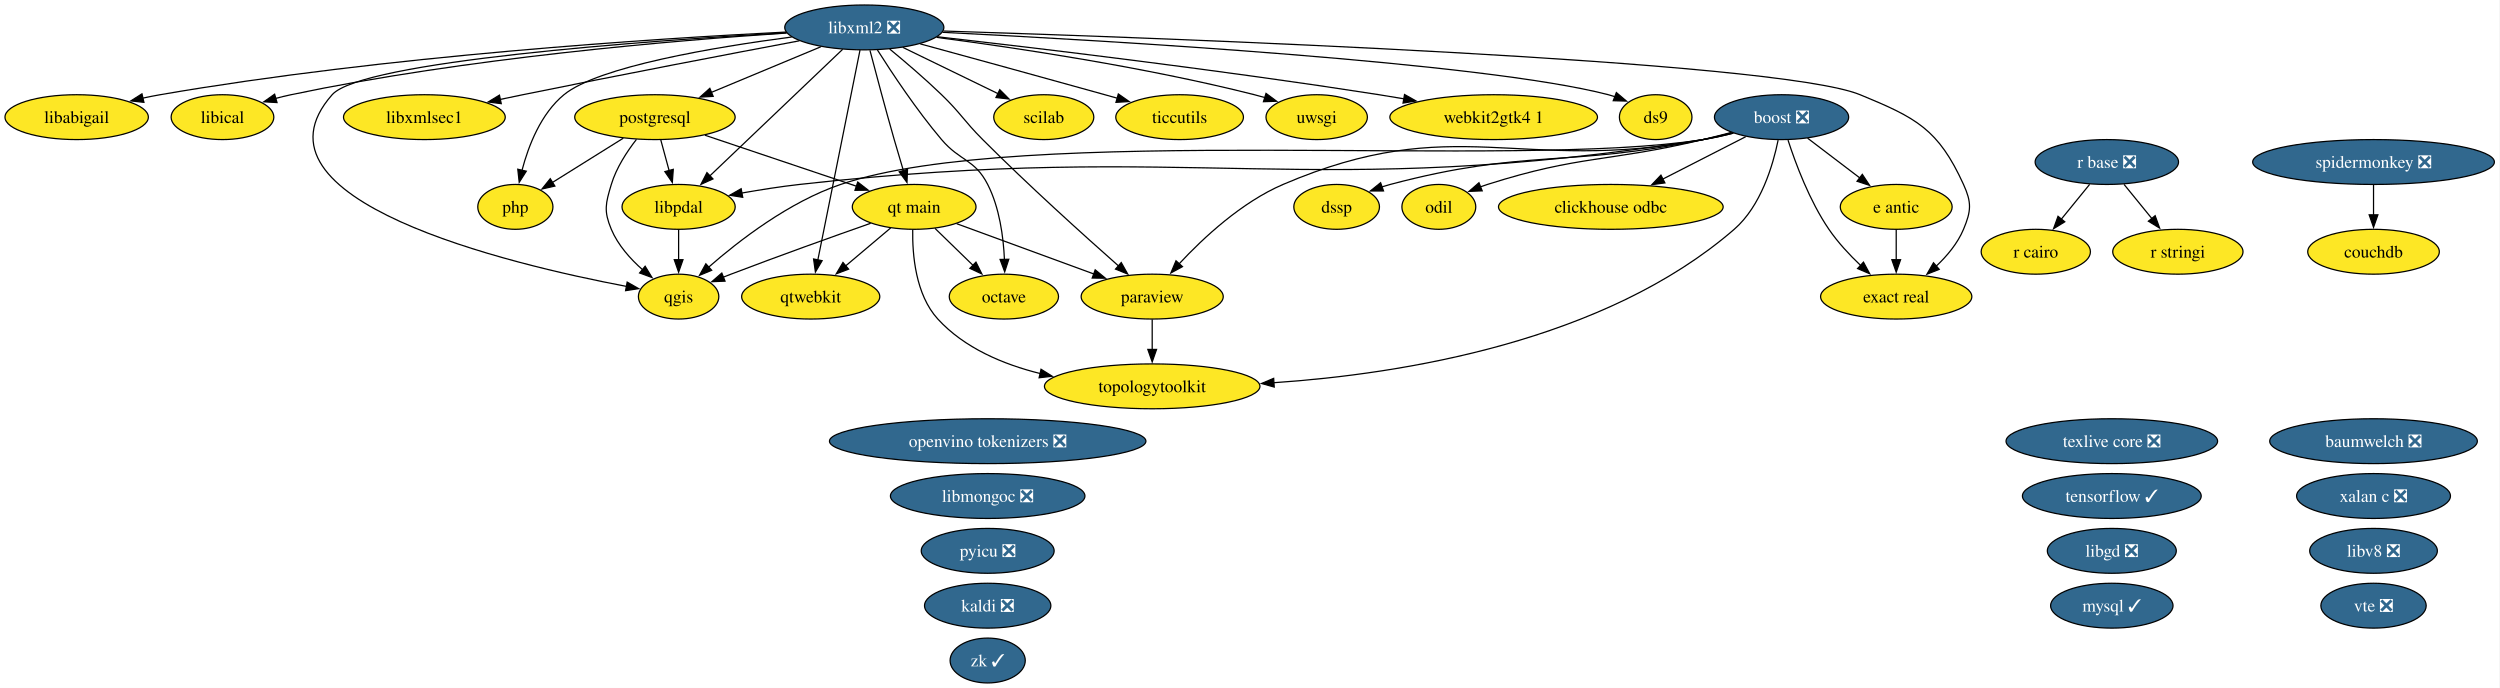
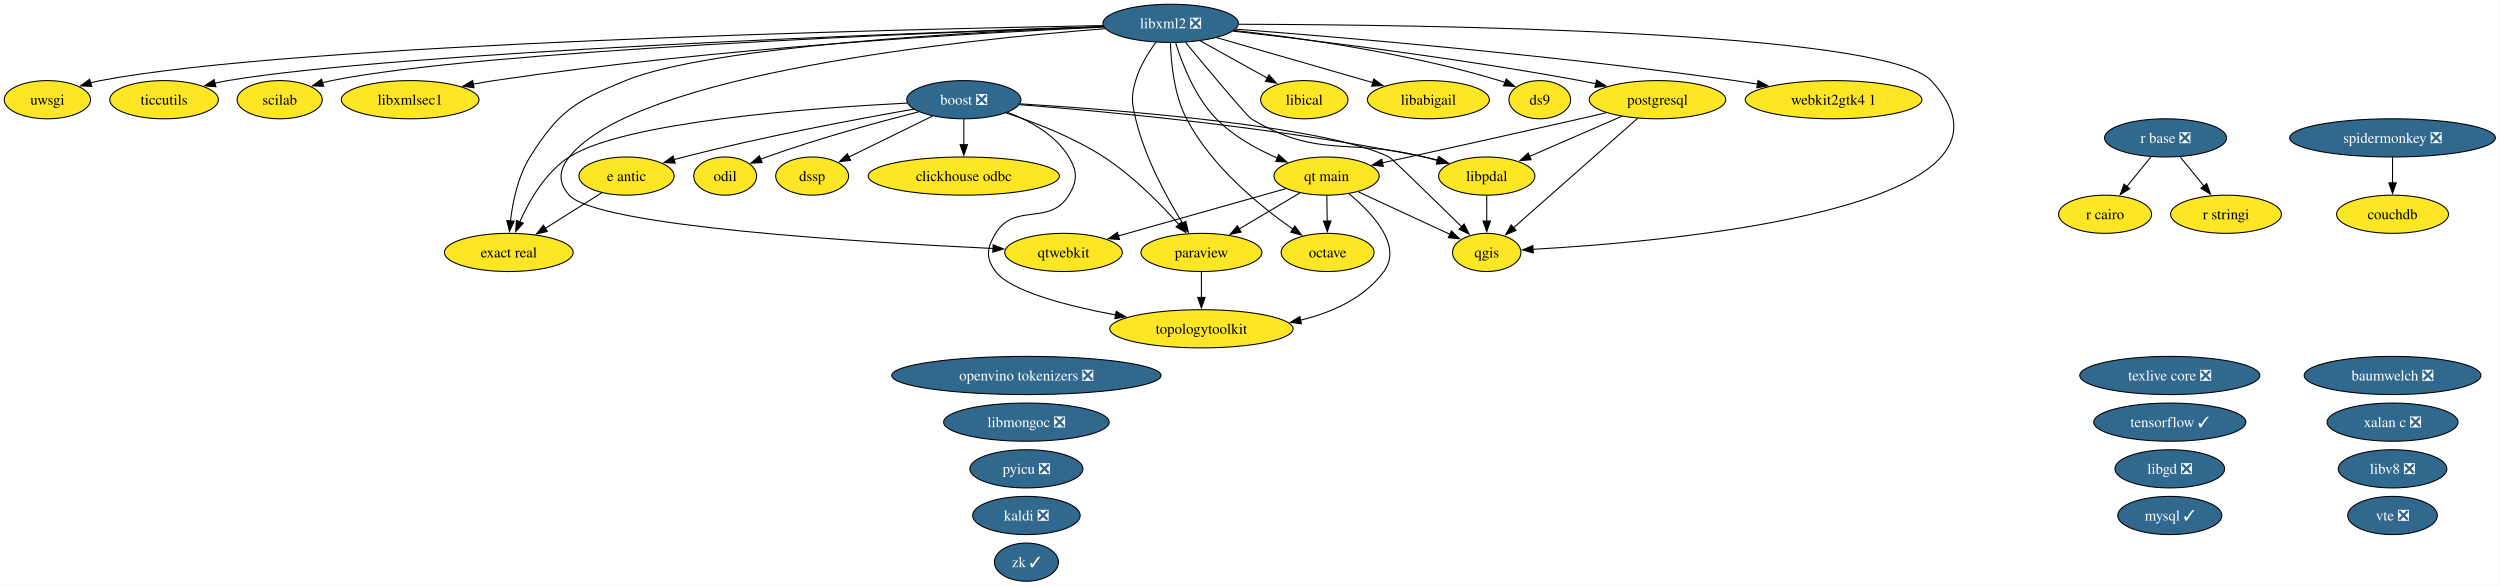
- <svg xmlns="http://www.w3.org/2000/svg" xmlns:xlink="http://www.w3.org/1999/xlink" width="2006pt" height="552pt" viewBox="0.00 0.00 2006.00 552.00">
+ <svg xmlns="http://www.w3.org/2000/svg" xmlns:xlink="http://www.w3.org/1999/xlink" width="2357pt" height="552pt" viewBox="0.00 0.00 2357.00 552.00">
  <g id="graph0" class="graph" transform="scale(1 1) rotate(0) translate(4 548)">
-     <polygon fill="white" stroke="none" points="-4,4 -4,-548 2001.5,-548 2001.5,4 -4,4" />
+     <polygon fill="white" stroke="none" points="-4,4 -4,-548 2352.67,-548 2352.67,4 -4,4" />
    <g id="node1" class="node">
      <g id="a_node1">
        <a xlink:href="https://github.com/conda-forge/baumwelch-feedstock/pull/25" xlink:title="baumwelch ❎">
-           <ellipse fill="#31688e" stroke="black" cx="1900.52" cy="-194" rx="83.3" ry="18" />
-           <text xml:space="preserve" text-anchor="middle" x="1900.52" y="-189.32" font-family="Times,serif" font-size="14.00" fill="white">baumwelch ❎</text>
+           <ellipse fill="#31688e" stroke="black" cx="2251.69" cy="-194" rx="83.3" ry="18" />
+           <text xml:space="preserve" text-anchor="middle" x="2251.69" y="-189.32" font-family="Times,serif" font-size="14.00" fill="white">baumwelch ❎</text>
        </a>
      </g>
    </g>
    <g id="node2" class="node">
      <g id="a_node2">
        <a xlink:href="https://github.com/conda-forge/boost-feedstock/pull/281" xlink:title="boost ❎">
-           <ellipse fill="#31688e" stroke="black" cx="1425.52" cy="-454" rx="53.84" ry="18" />
-           <text xml:space="preserve" text-anchor="middle" x="1425.52" y="-449.32" font-family="Times,serif" font-size="14.00" fill="white">boost ❎</text>
+           <ellipse fill="#31688e" stroke="black" cx="904.69" cy="-454" rx="53.84" ry="18" />
+           <text xml:space="preserve" text-anchor="middle" x="904.69" y="-449.32" font-family="Times,serif" font-size="14.00" fill="white">boost ❎</text>
        </a>
      </g>
    </g>
    <g id="node3" class="node">
      <g id="a_node3">
        <a xlink:href="https://github.com/conda-forge/clickhouse-odbc-feedstock" xlink:title="clickhouse odbc">
-           <ellipse fill="#fde725" stroke="black" cx="1288.52" cy="-382" rx="90.14" ry="18" />
-           <text xml:space="preserve" text-anchor="middle" x="1288.52" y="-377.32" font-family="Times,serif" font-size="14.00">clickhouse odbc</text>
+           <ellipse fill="#fde725" stroke="black" cx="904.69" cy="-382" rx="90.14" ry="18" />
+           <text xml:space="preserve" text-anchor="middle" x="904.69" y="-377.32" font-family="Times,serif" font-size="14.00">clickhouse odbc</text>
        </a>
      </g>
    </g>
    <g id="edge1" class="edge">
-       <path fill="none" stroke="black" d="M1396.8,-438.33C1377.52,-428.47 1351.8,-415.33 1330.26,-404.33" />
-       <polygon fill="black" stroke="black" points="1331.92,-401.24 1321.42,-399.81 1328.73,-407.48 1331.92,-401.24" />
+       <path fill="none" stroke="black" d="M904.69,-435.7C904.69,-428.41 904.69,-419.73 904.69,-411.54" />
+       <polygon fill="black" stroke="black" points="908.19,-411.62 904.69,-401.62 901.19,-411.62 908.19,-411.62" />
    </g>
    <g id="node6" class="node">
      <g id="a_node6">
        <a xlink:href="https://github.com/conda-forge/dssp-feedstock" xlink:title="dssp">
-           <ellipse fill="#fde725" stroke="black" cx="1068.52" cy="-382" rx="34.37" ry="18" />
-           <text xml:space="preserve" text-anchor="middle" x="1068.52" y="-377.32" font-family="Times,serif" font-size="14.00">dssp</text>
+           <ellipse fill="#fde725" stroke="black" cx="761.69" cy="-382" rx="34.37" ry="18" />
+           <text xml:space="preserve" text-anchor="middle" x="761.69" y="-377.32" font-family="Times,serif" font-size="14.00">dssp</text>
        </a>
      </g>
    </g>
    <g id="edge2" class="edge">
-       <path fill="none" stroke="black" d="M1385.7,-441.47C1378.05,-439.48 1370.07,-437.55 1362.52,-436 1252.14,-413.28 1220.45,-428.91 1111.52,-400 1109.28,-399.4 1106.99,-398.73 1104.71,-397.99" />
-       <polygon fill="black" stroke="black" points="1106.14,-394.79 1095.54,-394.75 1103.8,-401.39 1106.14,-394.79" />
+       <path fill="none" stroke="black" d="M875.06,-438.5C852.11,-427.26 820.28,-411.68 796.19,-399.89" />
+       <polygon fill="black" stroke="black" points="797.93,-396.85 787.41,-395.59 794.85,-403.13 797.93,-396.85" />
    </g>
    <g id="node7" class="node">
      <g id="a_node7">
        <a xlink:href="https://github.com/conda-forge/e-antic-feedstock" xlink:title="e antic">
-           <ellipse fill="#fde725" stroke="black" cx="1517.52" cy="-382" rx="44.89" ry="18" />
-           <text xml:space="preserve" text-anchor="middle" x="1517.52" y="-377.32" font-family="Times,serif" font-size="14.00">e antic</text>
+           <ellipse fill="#fde725" stroke="black" cx="586.69" cy="-382" rx="44.89" ry="18" />
+           <text xml:space="preserve" text-anchor="middle" x="586.69" y="-377.32" font-family="Times,serif" font-size="14.00">e antic</text>
        </a>
      </g>
    </g>
    <g id="edge3" class="edge">
-       <path fill="none" stroke="black" d="M1446.4,-437.12C1458.8,-427.68 1474.73,-415.56 1488.36,-405.19" />
-       <polygon fill="black" stroke="black" points="1490.32,-408.1 1496.16,-399.26 1486.08,-402.53 1490.32,-408.1" />
+       <path fill="none" stroke="black" d="M857.61,-445.12C804.54,-435.87 715.84,-419.32 640.69,-400 637.61,-399.21 634.44,-398.35 631.27,-397.44" />
+       <polygon fill="black" stroke="black" points="632.55,-394.17 621.97,-394.69 630.56,-400.88 632.55,-394.17" />
    </g>
    <g id="node8" class="node">
      <g id="a_node8">
        <a xlink:href="https://github.com/conda-forge/exact-real-feedstock" xlink:title="exact real">
-           <ellipse fill="#fde725" stroke="black" cx="1517.52" cy="-310" rx="60.68" ry="18" />
-           <text xml:space="preserve" text-anchor="middle" x="1517.52" y="-305.32" font-family="Times,serif" font-size="14.00">exact real</text>
+           <ellipse fill="#fde725" stroke="black" cx="475.69" cy="-310" rx="60.68" ry="18" />
+           <text xml:space="preserve" text-anchor="middle" x="475.69" y="-305.32" font-family="Times,serif" font-size="14.00">exact real</text>
        </a>
      </g>
    </g>
    <g id="edge4" class="edge">
-       <path fill="none" stroke="black" d="M1430.7,-435.59C1436.76,-416.88 1447.98,-386.75 1463.52,-364 1470.65,-353.56 1480.05,-343.48 1489.01,-334.96" />
-       <polygon fill="black" stroke="black" points="1491.24,-337.67 1496.25,-328.34 1486.51,-332.5 1491.24,-337.67" />
+       <path fill="none" stroke="black" d="M851.17,-450.81C761.18,-446.23 584.34,-433.2 532.69,-400 510.42,-385.68 495.14,-359.23 486.05,-338.88" />
+       <polygon fill="black" stroke="black" points="489.31,-337.58 482.22,-329.7 482.85,-340.28 489.31,-337.58" />
    </g>
    <g id="node14" class="node">
      <g id="a_node14">
        <a xlink:href="https://github.com/conda-forge/libpdal-feedstock" xlink:title="libpdal">
-           <ellipse fill="#fde725" stroke="black" cx="540.52" cy="-382" rx="45.42" ry="18" />
-           <text xml:space="preserve" text-anchor="middle" x="540.52" y="-377.32" font-family="Times,serif" font-size="14.00">libpdal</text>
+           <ellipse fill="#fde725" stroke="black" cx="1397.69" cy="-382" rx="45.42" ry="18" />
+           <text xml:space="preserve" text-anchor="middle" x="1397.69" y="-377.32" font-family="Times,serif" font-size="14.00">libpdal</text>
        </a>
      </g>
    </g>
    <g id="edge5" class="edge">
-       <path fill="none" stroke="black" d="M1386.82,-441.16C1378.85,-439.12 1370.47,-437.25 1362.52,-436 1043.85,-385.69 958.14,-435.92 637.52,-400 622.36,-398.3 605.98,-395.72 591.07,-393.08" />
-       <polygon fill="black" stroke="black" points="591.96,-389.68 581.49,-391.33 590.7,-396.57 591.96,-389.68" />
+       <path fill="none" stroke="black" d="M957.23,-449.3C1039.28,-442.9 1202.57,-427.74 1338.69,-400 1343.03,-399.12 1347.51,-398.07 1351.98,-396.94" />
+       <polygon fill="black" stroke="black" points="1352.76,-400.36 1361.51,-394.39 1350.94,-393.59 1352.76,-400.36" />
    </g>
    <g id="node20" class="node">
      <g id="a_node20">
        <a xlink:href="https://github.com/conda-forge/odil-feedstock" xlink:title="odil">
-           <ellipse fill="#fde725" stroke="black" cx="1150.52" cy="-382" rx="29.64" ry="18" />
-           <text xml:space="preserve" text-anchor="middle" x="1150.52" y="-377.32" font-family="Times,serif" font-size="14.00">odil</text>
+           <ellipse fill="#fde725" stroke="black" cx="679.69" cy="-382" rx="29.64" ry="18" />
+           <text xml:space="preserve" text-anchor="middle" x="679.69" y="-377.32" font-family="Times,serif" font-size="14.00">odil</text>
        </a>
      </g>
    </g>
    <g id="edge6" class="edge">
-       <path fill="none" stroke="black" d="M1385.28,-441.77C1377.74,-439.77 1369.9,-437.76 1362.52,-436 1286.13,-417.76 1264.36,-423.82 1189.52,-400 1187.68,-399.41 1185.81,-398.77 1183.94,-398.09" />
-       <polygon fill="black" stroke="black" points="1185.31,-394.87 1174.72,-394.43 1182.72,-401.37 1185.31,-394.87" />
+       <path fill="none" stroke="black" d="M862.07,-442.59C824.04,-432.89 767.04,-417.34 718.69,-400 716.87,-399.35 715.02,-398.65 713.16,-397.93" />
+       <polygon fill="black" stroke="black" points="714.56,-394.72 703.98,-394.16 711.9,-401.2 714.56,-394.72" />
    </g>
    <g id="node22" class="node">
      <g id="a_node22">
        <a xlink:href="https://github.com/conda-forge/paraview-feedstock" xlink:title="paraview">
-           <ellipse fill="#fde725" stroke="black" cx="920.52" cy="-310" rx="57" ry="18" />
-           <text xml:space="preserve" text-anchor="middle" x="920.52" y="-305.32" font-family="Times,serif" font-size="14.00">paraview</text>
+           <ellipse fill="#fde725" stroke="black" cx="1128.69" cy="-310" rx="57" ry="18" />
+           <text xml:space="preserve" text-anchor="middle" x="1128.69" y="-305.32" font-family="Times,serif" font-size="14.00">paraview</text>
        </a>
      </g>
    </g>
    <g id="edge7" class="edge">
-       <path fill="none" stroke="black" d="M1386.08,-441.34C1378.32,-439.34 1370.2,-437.44 1362.52,-436 1214.46,-408.29 1163.98,-459.32 1025.52,-400 992.27,-385.75 961.63,-357.24 942.14,-336.31" />
-       <polygon fill="black" stroke="black" points="944.82,-334.05 935.51,-328.99 939.63,-338.75 944.82,-334.05" />
-     </g>
-     <g id="node26" class="node">
-       <g id="a_node26">
+       <path fill="none" stroke="black" d="M944.45,-441.51C971.71,-432.6 1007.99,-418.61 1036.69,-400 1064.01,-382.28 1090.2,-355.68 1107.6,-336.18" />
+       <polygon fill="black" stroke="black" points="1110.01,-338.74 1113.95,-328.91 1104.74,-334.13 1110.01,-338.74" />
+     </g>
+     <g id="node25" class="node">
+       <g id="a_node25">
        <a xlink:href="https://github.com/conda-forge/qgis-feedstock" xlink:title="qgis">
-           <ellipse fill="#fde725" stroke="black" cx="540.52" cy="-310" rx="32.27" ry="18" />
-           <text xml:space="preserve" text-anchor="middle" x="540.52" y="-305.32" font-family="Times,serif" font-size="14.00">qgis</text>
+           <ellipse fill="#fde725" stroke="black" cx="1397.69" cy="-310" rx="32.27" ry="18" />
+           <text xml:space="preserve" text-anchor="middle" x="1397.69" y="-305.32" font-family="Times,serif" font-size="14.00">qgis</text>
        </a>
      </g>
    </g>
    <g id="edge8" class="edge">
-       <path fill="none" stroke="black" d="M1386.82,-441.18C1378.85,-439.13 1370.46,-437.26 1362.52,-436 1210.45,-411.81 816.39,-449.34 670.52,-400 629.22,-386.03 588.94,-354.94 564.43,-333.48" />
-       <polygon fill="black" stroke="black" points="567.05,-331.13 557.27,-327.06 562.38,-336.34 567.05,-331.13" />
-     </g>
-     <g id="node37" class="node">
-       <g id="a_node37">
+       <path fill="none" stroke="black" d="M957.81,-450.1C1052.31,-444.28 1245.38,-429.14 1305.69,-400 1307.81,-398.97 1347.52,-360.23 1374.07,-334.2" />
+       <polygon fill="black" stroke="black" points="1376.39,-336.82 1381.08,-327.32 1371.49,-331.83 1376.39,-336.82" />
+     </g>
+     <g id="node36" class="node">
+       <g id="a_node36">
        <a xlink:href="https://github.com/conda-forge/topologytoolkit-feedstock" xlink:title="topologytoolkit">
-           <ellipse fill="#fde725" stroke="black" cx="920.52" cy="-238" rx="86.46" ry="18" />
-           <text xml:space="preserve" text-anchor="middle" x="920.52" y="-233.32" font-family="Times,serif" font-size="14.00">topologytoolkit</text>
+           <ellipse fill="#fde725" stroke="black" cx="1128.69" cy="-238" rx="86.46" ry="18" />
+           <text xml:space="preserve" text-anchor="middle" x="1128.69" y="-233.32" font-family="Times,serif" font-size="14.00">topologytoolkit</text>
        </a>
      </g>
    </g>
    <g id="edge9" class="edge">
-       <path fill="none" stroke="black" d="M1422.77,-435.59C1418.66,-415.43 1408.97,-382.6 1387.52,-364 1283.62,-273.9 1121.4,-247.93 1018.09,-240.91" />
-       <polygon fill="black" stroke="black" points="1018.43,-237.42 1008.24,-240.29 1018,-244.41 1018.43,-237.42" />
+       <path fill="none" stroke="black" d="M945.84,-442.09C967.08,-434.14 991.11,-420.99 1003.69,-400 1011.91,-386.27 1011.98,-377.68 1003.69,-364 985.76,-334.42 952.62,-357.58 934.69,-328 926.39,-314.32 924.98,-304.72 934.69,-292 948.86,-273.44 1001.19,-259.8 1047.94,-251.01" />
+       <polygon fill="black" stroke="black" points="1048.35,-254.5 1057.56,-249.26 1047.1,-247.61 1048.35,-254.5" />
    </g>
    <g id="node4" class="node">
      <g id="a_node4">
        <a xlink:href="https://github.com/conda-forge/couchdb-feedstock" xlink:title="couchdb">
-           <ellipse fill="#fde725" stroke="black" cx="1900.52" cy="-346" rx="52.79" ry="18" />
-           <text xml:space="preserve" text-anchor="middle" x="1900.52" y="-341.32" font-family="Times,serif" font-size="14.00">couchdb</text>
+           <ellipse fill="#fde725" stroke="black" cx="2251.69" cy="-346" rx="52.79" ry="18" />
+           <text xml:space="preserve" text-anchor="middle" x="2251.69" y="-341.32" font-family="Times,serif" font-size="14.00">couchdb</text>
        </a>
      </g>
    </g>
    <g id="node5" class="node">
      <g id="a_node5">
        <a xlink:href="https://github.com/conda-forge/ds9-feedstock" xlink:title="ds9">
-           <ellipse fill="#fde725" stroke="black" cx="1324.52" cy="-454" rx="29.11" ry="18" />
-           <text xml:space="preserve" text-anchor="middle" x="1324.52" y="-449.32" font-family="Times,serif" font-size="14.00">ds9</text>
+           <ellipse fill="#fde725" stroke="black" cx="1447.69" cy="-454" rx="29.11" ry="18" />
+           <text xml:space="preserve" text-anchor="middle" x="1447.69" y="-449.32" font-family="Times,serif" font-size="14.00">ds9</text>
        </a>
      </g>
    </g>
    <g id="edge10" class="edge">
-       <path fill="none" stroke="black" d="M1517.52,-363.7C1517.52,-356.41 1517.52,-347.73 1517.52,-339.54" />
-       <polygon fill="black" stroke="black" points="1521.02,-339.62 1517.52,-329.62 1514.02,-339.62 1521.02,-339.62" />
+       <path fill="none" stroke="black" d="M563.42,-366.33C547.86,-356.52 527.14,-343.45 509.74,-332.47" />
+       <polygon fill="black" stroke="black" points="512.07,-329.81 501.75,-327.43 508.34,-335.73 512.07,-329.81" />
    </g>
    <g id="node9" class="node">
      <g id="a_node9">
        <a xlink:href="https://github.com/conda-forge/kaldi-feedstock/pull/68" xlink:title="kaldi ❎">
-           <ellipse fill="#31688e" stroke="black" cx="788.52" cy="-62" rx="50.68" ry="18" />
-           <text xml:space="preserve" text-anchor="middle" x="788.52" y="-57.33" font-family="Times,serif" font-size="14.00" fill="white">kaldi ❎</text>
+           <ellipse fill="#31688e" stroke="black" cx="963.69" cy="-62" rx="50.68" ry="18" />
+           <text xml:space="preserve" text-anchor="middle" x="963.69" y="-57.33" font-family="Times,serif" font-size="14.00" fill="white">kaldi ❎</text>
        </a>
      </g>
    </g>
    <g id="node10" class="node">
      <g id="a_node10">
        <a xlink:href="https://github.com/conda-forge/libabigail-feedstock" xlink:title="libabigail">
-           <ellipse fill="#fde725" stroke="black" cx="57.52" cy="-454" rx="57.52" ry="18" />
-           <text xml:space="preserve" text-anchor="middle" x="57.52" y="-449.32" font-family="Times,serif" font-size="14.00">libabigail</text>
+           <ellipse fill="#fde725" stroke="black" cx="1342.69" cy="-454" rx="57.52" ry="18" />
+           <text xml:space="preserve" text-anchor="middle" x="1342.69" y="-449.32" font-family="Times,serif" font-size="14.00">libabigail</text>
        </a>
      </g>
    </g>
    <g id="node11" class="node">
      <g id="a_node11">
        <a xlink:href="https://github.com/conda-forge/libgd-feedstock/pull/58" xlink:title="libgd ❎">
-           <ellipse fill="#31688e" stroke="black" cx="1690.52" cy="-106" rx="51.73" ry="18" />
-           <text xml:space="preserve" text-anchor="middle" x="1690.52" y="-101.33" font-family="Times,serif" font-size="14.00" fill="white">libgd ❎</text>
+           <ellipse fill="#31688e" stroke="black" cx="2041.69" cy="-106" rx="51.73" ry="18" />
+           <text xml:space="preserve" text-anchor="middle" x="2041.69" y="-101.33" font-family="Times,serif" font-size="14.00" fill="white">libgd ❎</text>
        </a>
      </g>
    </g>
    <g id="node12" class="node">
      <g id="a_node12">
        <a xlink:href="https://github.com/conda-forge/libical-feedstock" xlink:title="libical">
-           <ellipse fill="#fde725" stroke="black" cx="174.52" cy="-454" rx="41.21" ry="18" />
-           <text xml:space="preserve" text-anchor="middle" x="174.52" y="-449.32" font-family="Times,serif" font-size="14.00">libical</text>
+           <ellipse fill="#fde725" stroke="black" cx="1225.69" cy="-454" rx="41.21" ry="18" />
+           <text xml:space="preserve" text-anchor="middle" x="1225.69" y="-449.32" font-family="Times,serif" font-size="14.00">libical</text>
        </a>
      </g>
    </g>
    <g id="node13" class="node">
      <g id="a_node13">
        <a xlink:href="https://github.com/conda-forge/libmongoc-feedstock/pull/36" xlink:title="libmongoc ❎">
-           <ellipse fill="#31688e" stroke="black" cx="788.52" cy="-150" rx="78.04" ry="18" />
-           <text xml:space="preserve" text-anchor="middle" x="788.52" y="-145.32" font-family="Times,serif" font-size="14.00" fill="white">libmongoc ❎</text>
+           <ellipse fill="#31688e" stroke="black" cx="963.69" cy="-150" rx="78.04" ry="18" />
+           <text xml:space="preserve" text-anchor="middle" x="963.69" y="-145.32" font-family="Times,serif" font-size="14.00" fill="white">libmongoc ❎</text>
        </a>
      </g>
    </g>
    <g id="edge11" class="edge">
-       <path fill="none" stroke="black" d="M540.52,-363.7C540.52,-356.41 540.52,-347.73 540.52,-339.54" />
-       <polygon fill="black" stroke="black" points="544.02,-339.62 540.52,-329.62 537.02,-339.62 544.02,-339.62" />
+       <path fill="none" stroke="black" d="M1397.69,-363.7C1397.69,-356.41 1397.69,-347.73 1397.69,-339.54" />
+       <polygon fill="black" stroke="black" points="1401.19,-339.62 1397.69,-329.62 1394.19,-339.62 1401.19,-339.62" />
    </g>
    <g id="node15" class="node">
      <g id="a_node15">
        <a xlink:href="https://github.com/conda-forge/libv8-feedstock/pull/90" xlink:title="libv8 ❎">
-           <ellipse fill="#31688e" stroke="black" cx="1900.52" cy="-106" rx="51.21" ry="18" />
-           <text xml:space="preserve" text-anchor="middle" x="1900.52" y="-101.33" font-family="Times,serif" font-size="14.00" fill="white">libv8 ❎</text>
+           <ellipse fill="#31688e" stroke="black" cx="2251.69" cy="-106" rx="51.21" ry="18" />
+           <text xml:space="preserve" text-anchor="middle" x="2251.69" y="-101.33" font-family="Times,serif" font-size="14.00" fill="white">libv8 ❎</text>
        </a>
      </g>
    </g>
    <g id="node16" class="node">
      <g id="a_node16">
        <a xlink:href="https://github.com/conda-forge/libxml2-feedstock/pull/182" xlink:title="libxml2 ❎">
-           <ellipse fill="#31688e" stroke="black" cx="689.52" cy="-526" rx="63.83" ry="18" />
-           <text xml:space="preserve" text-anchor="middle" x="689.52" y="-521.33" font-family="Times,serif" font-size="14.00" fill="white">libxml2 ❎</text>
+           <ellipse fill="#31688e" stroke="black" cx="1099.69" cy="-526" rx="63.83" ry="18" />
+           <text xml:space="preserve" text-anchor="middle" x="1099.69" y="-521.33" font-family="Times,serif" font-size="14.00" fill="white">libxml2 ❎</text>
        </a>
      </g>
    </g>
    <g id="edge12" class="edge">
-       <path fill="none" stroke="black" d="M752.22,-522.07C884.22,-515.46 1186.83,-497.95 1286.52,-472 1288.27,-471.55 1290.03,-471.02 1291.8,-470.44" />
-       <polygon fill="black" stroke="black" points="1292.97,-473.74 1301.05,-466.89 1290.46,-467.2 1292.97,-473.74" />
+       <path fill="none" stroke="black" d="M1159.56,-519.28C1222.77,-512.2 1324.79,-497.8 1409.69,-472 1411.41,-471.48 1413.16,-470.89 1414.91,-470.27" />
+       <polygon fill="black" stroke="black" points="1416.14,-473.54 1424.13,-466.59 1413.55,-467.04 1416.14,-473.54" />
    </g>
    <g id="edge13" class="edge">
-       <path fill="none" stroke="black" d="M753,-523.11C930.13,-517.52 1421.27,-499.68 1488.52,-472 1533.68,-453.42 1551.25,-444.43 1571.52,-400 1578.16,-385.44 1577.71,-378.75 1571.52,-364 1566.78,-352.71 1558.34,-342.61 1549.51,-334.34" />
-       <polygon fill="black" stroke="black" points="1552.03,-331.89 1542.18,-327.98 1547.44,-337.18 1552.03,-331.89" />
+       <path fill="none" stroke="black" d="M1036.64,-522.93C917.91,-518.31 665.9,-504.85 585.69,-472 538.28,-452.58 522.83,-443.44 495.69,-400 484.33,-381.82 479.39,-357.99 477.26,-339.56" />
+       <polygon fill="black" stroke="black" points="480.76,-339.49 476.36,-329.85 473.79,-340.13 480.76,-339.49" />
    </g>
    <g id="edge14" class="edge">
-       <path fill="none" stroke="black" d="M626.82,-522.29C522.12,-517.07 305.34,-503.23 124.52,-472 119.93,-471.21 115.19,-470.26 110.46,-469.23" />
-       <polygon fill="black" stroke="black" points="111.49,-465.88 100.96,-467.04 109.91,-472.7 111.49,-465.88" />
+       <path fill="none" stroke="black" d="M1143.13,-512.49C1184.32,-500.62 1246.27,-482.77 1290.2,-470.12" />
+       <polygon fill="black" stroke="black" points="1291.15,-473.49 1299.79,-467.36 1289.21,-466.76 1291.15,-473.49" />
    </g>
    <g id="edge15" class="edge">
-       <path fill="none" stroke="black" d="M627.18,-521.49C538.19,-515.64 369.95,-501.53 229.52,-472 225.47,-471.15 221.29,-470.13 217.12,-469.01" />
-       <polygon fill="black" stroke="black" points="218.28,-465.7 207.71,-466.32 216.36,-472.43 218.28,-465.7" />
+       <path fill="none" stroke="black" d="M1127.65,-509.46C1146.29,-499.11 1170.94,-485.41 1190.86,-474.35" />
+       <polygon fill="black" stroke="black" points="1192.42,-477.48 1199.46,-469.57 1189.02,-471.36 1192.42,-477.48" />
    </g>
    <g id="edge16" class="edge">
-       <path fill="none" stroke="black" d="M672.14,-508.43C645.75,-483.29 595.49,-435.38 565.29,-406.6" />
-       <polygon fill="black" stroke="black" points="568.09,-404.44 558.43,-400.07 563.26,-409.5 568.09,-404.44" />
+       <path fill="none" stroke="black" d="M1113.73,-508C1134.58,-482.84 1171.7,-438.39 1175.69,-436 1239.29,-397.81 1266.78,-418.28 1338.69,-400 1342.75,-398.97 1346.95,-397.85 1351.16,-396.7" />
+       <polygon fill="black" stroke="black" points="1352.07,-400.08 1360.76,-394.02 1350.19,-393.34 1352.07,-400.08" />
    </g>
    <g id="node17" class="node">
      <g id="a_node17">
        <a xlink:href="https://github.com/conda-forge/libxmlsec1-feedstock" xlink:title="libxmlsec1">
-           <ellipse fill="#fde725" stroke="black" cx="336.52" cy="-454" rx="64.89" ry="18" />
-           <text xml:space="preserve" text-anchor="middle" x="336.52" y="-449.32" font-family="Times,serif" font-size="14.00">libxmlsec1</text>
+           <ellipse fill="#fde725" stroke="black" cx="382.69" cy="-454" rx="64.89" ry="18" />
+           <text xml:space="preserve" text-anchor="middle" x="382.69" y="-449.32" font-family="Times,serif" font-size="14.00">libxmlsec1</text>
        </a>
      </g>
    </g>
    <g id="edge17" class="edge">
-       <path fill="none" stroke="black" d="M637.44,-515.26C582.27,-504.87 492.66,-487.76 415.52,-472 409.59,-470.79 403.42,-469.5 397.25,-468.2" />
-       <polygon fill="black" stroke="black" points="398.21,-464.83 387.7,-466.17 396.75,-471.67 398.21,-464.83" />
+       <path fill="none" stroke="black" d="M1036.89,-522.47C922.15,-517.26 671.12,-503.1 461.69,-472 455.29,-471.05 448.63,-469.89 442.01,-468.63" />
+       <polygon fill="black" stroke="black" points="442.94,-465.24 432.45,-466.72 441.57,-472.11 442.94,-465.24" />
    </g>
    <g id="node19" class="node">
      <g id="a_node19">
        <a xlink:href="https://github.com/conda-forge/octave-feedstock" xlink:title="octave">
-           <ellipse fill="#fde725" stroke="black" cx="801.52" cy="-310" rx="43.84" ry="18" />
-           <text xml:space="preserve" text-anchor="middle" x="801.52" y="-305.32" font-family="Times,serif" font-size="14.00">octave</text>
+           <ellipse fill="#fde725" stroke="black" cx="1247.69" cy="-310" rx="43.84" ry="18" />
+           <text xml:space="preserve" text-anchor="middle" x="1247.69" y="-305.32" font-family="Times,serif" font-size="14.00">octave</text>
        </a>
      </g>
    </g>
    <g id="edge18" class="edge">
-       <path fill="none" stroke="black" d="M700.05,-507.9C711.71,-489.45 731.54,-459.55 751.52,-436 766.37,-418.51 778.09,-420.43 788.52,-400 798.03,-381.38 801.15,-357.89 801.96,-339.72" />
-       <polygon fill="black" stroke="black" points="805.45,-339.97 802.17,-329.9 798.46,-339.82 805.45,-339.97" />
+       <path fill="none" stroke="black" d="M1099.51,-507.61C1100.01,-488.91 1102.83,-458.8 1114.69,-436 1138.01,-391.16 1183.9,-353.67 1215.18,-331.78" />
+       <polygon fill="black" stroke="black" points="1216.85,-334.88 1223.13,-326.35 1212.9,-329.1 1216.85,-334.88" />
    </g>
    <g id="edge19" class="edge">
-       <path fill="none" stroke="black" d="M709.89,-508.65C722.26,-498.46 738.18,-484.89 751.52,-472 767.13,-456.92 769.18,-451.36 784.52,-436 821.12,-399.35 865.68,-359.19 893.58,-334.53" />
-       <polygon fill="black" stroke="black" points="895.69,-337.34 900.88,-328.1 891.07,-332.08 895.69,-337.34" />
+       <path fill="none" stroke="black" d="M1085.7,-508.04C1078.49,-498.18 1070.44,-485.13 1066.69,-472 1062.29,-456.62 1063.03,-451.58 1066.69,-436 1075.2,-399.68 1095.91,-361.82 1111.06,-337.42" />
+       <polygon fill="black" stroke="black" points="1113.93,-339.42 1116.34,-329.11 1108.02,-335.67 1113.93,-339.42" />
    </g>
    <g id="node23" class="node">
      <g id="a_node23">
-         <a xlink:href="https://github.com/conda-forge/php-feedstock" xlink:title="php">
-           <ellipse fill="#fde725" stroke="black" cx="409.52" cy="-382" rx="30.16" ry="18" />
-           <text xml:space="preserve" text-anchor="middle" x="409.52" y="-377.32" font-family="Times,serif" font-size="14.00">php</text>
+         <a xlink:href="https://github.com/conda-forge/postgresql-feedstock" xlink:title="postgresql">
+           <ellipse fill="#fde725" stroke="black" cx="1558.69" cy="-454" rx="64.36" ry="18" />
+           <text xml:space="preserve" text-anchor="middle" x="1558.69" y="-449.32" font-family="Times,serif" font-size="14.00">postgresql</text>
        </a>
      </g>
    </g>
    <g id="edge20" class="edge">
-       <path fill="none" stroke="black" d="M631.3,-518.32C569.18,-510.14 476.01,-494.55 448.52,-472 430.07,-456.86 420.11,-431.28 414.88,-411.42" />
-       <polygon fill="black" stroke="black" points="418.29,-410.64 412.61,-401.7 411.47,-412.23 418.29,-410.64" />
-     </g>
-     <g id="node24" class="node">
-       <g id="a_node24">
-         <a xlink:href="https://github.com/conda-forge/postgresql-feedstock" xlink:title="postgresql">
-           <ellipse fill="#fde725" stroke="black" cx="521.52" cy="-454" rx="64.36" ry="18" />
-           <text xml:space="preserve" text-anchor="middle" x="521.52" y="-449.32" font-family="Times,serif" font-size="14.00">postgresql</text>
-         </a>
-       </g>
+       <path fill="none" stroke="black" d="M1158.48,-518.64C1234.4,-510.03 1370.44,-493.28 1485.69,-472 1490.57,-471.1 1495.62,-470.09 1500.67,-469.02" />
+       <polygon fill="black" stroke="black" points="1501.19,-472.49 1510.22,-466.94 1499.7,-465.65 1501.19,-472.49" />
    </g>
    <g id="edge21" class="edge">
-       <path fill="none" stroke="black" d="M654.71,-510.5C629.26,-499.89 594.5,-485.41 566.87,-473.9" />
-       <polygon fill="black" stroke="black" points="568.26,-470.68 557.68,-470.07 565.57,-477.14 568.26,-470.68" />
+       <path fill="none" stroke="black" d="M1163.91,-525.12C1331.6,-524.76 1772.75,-519.3 1816.69,-472 1928.93,-351.15 1569.2,-320.08 1441.17,-312.94" />
+       <polygon fill="black" stroke="black" points="1441.57,-309.46 1431.39,-312.42 1441.19,-316.45 1441.57,-309.46" />
+     </g>
+     <g id="node26" class="node">
+       <g id="a_node26">
+         <a xlink:href="https://github.com/conda-forge/qt-main-feedstock" xlink:title="qt main">
+           <ellipse fill="#fde725" stroke="black" cx="1246.69" cy="-382" rx="49.63" ry="18" />
+           <text xml:space="preserve" text-anchor="middle" x="1246.69" y="-377.32" font-family="Times,serif" font-size="14.00">qt main</text>
+         </a>
+       </g>
    </g>
    <g id="edge22" class="edge">
-       <path fill="none" stroke="black" d="M627.25,-521.76C514.58,-515.25 286.26,-498.87 262.52,-472 187.9,-387.54 404.29,-336.1 498.77,-318.18" />
-       <polygon fill="black" stroke="black" points="499.25,-321.65 508.44,-316.39 497.97,-314.77 499.25,-321.65" />
+       <path fill="none" stroke="black" d="M1104.39,-507.63C1110.45,-488.11 1122.64,-456.48 1142.69,-436 1158.59,-419.75 1180.54,-407.56 1200.17,-399" />
+       <polygon fill="black" stroke="black" points="1201.49,-402.24 1209.39,-395.19 1198.81,-395.77 1201.49,-402.24" />
    </g>
    <g id="node27" class="node">
      <g id="a_node27">
-         <a xlink:href="https://github.com/conda-forge/qt-main-feedstock" xlink:title="qt main">
-           <ellipse fill="#fde725" stroke="black" cx="729.52" cy="-382" rx="49.63" ry="18" />
-           <text xml:space="preserve" text-anchor="middle" x="729.52" y="-377.32" font-family="Times,serif" font-size="14.00">qt main</text>
+         <a xlink:href="https://github.com/conda-forge/qtwebkit-feedstock" xlink:title="qtwebkit">
+           <ellipse fill="#fde725" stroke="black" cx="998.69" cy="-310" rx="55.42" ry="18" />
+           <text xml:space="preserve" text-anchor="middle" x="998.69" y="-305.32" font-family="Times,serif" font-size="14.00">qtwebkit</text>
        </a>
      </g>
    </g>
    <g id="edge23" class="edge">
-       <path fill="none" stroke="black" d="M694.06,-507.56C698.78,-489.59 706.44,-460.77 713.52,-436 715.85,-427.83 718.48,-418.99 720.93,-410.91" />
-       <polygon fill="black" stroke="black" points="724.2,-412.18 723.76,-401.6 717.5,-410.14 724.2,-412.18" />
-     </g>
-     <g id="node28" class="node">
-       <g id="a_node28">
-         <a xlink:href="https://github.com/conda-forge/qtwebkit-feedstock" xlink:title="qtwebkit">
-           <ellipse fill="#fde725" stroke="black" cx="646.52" cy="-310" rx="55.42" ry="18" />
-           <text xml:space="preserve" text-anchor="middle" x="646.52" y="-305.32" font-family="Times,serif" font-size="14.00">qtwebkit</text>
+       <path fill="none" stroke="black" d="M1037.91,-520.91C904.23,-510.64 595.16,-478.7 532.69,-400 522.74,-387.47 522.03,-375.94 532.69,-364 558.82,-334.73 809.86,-319.49 932.25,-313.74" />
+       <polygon fill="black" stroke="black" points="932.34,-317.24 942.17,-313.29 932.02,-310.25 932.34,-317.24" />
+     </g>
+     <g id="node31" class="node">
+       <g id="a_node31">
+         <a xlink:href="https://github.com/conda-forge/scilab-feedstock" xlink:title="scilab">
+           <ellipse fill="#fde725" stroke="black" cx="259.69" cy="-454" rx="40.16" ry="18" />
+           <text xml:space="preserve" text-anchor="middle" x="259.69" y="-449.32" font-family="Times,serif" font-size="14.00">scilab</text>
        </a>
      </g>
    </g>
    <g id="edge24" class="edge">
-       <path fill="none" stroke="black" d="M686.08,-507.85C678.68,-471.07 661.25,-384.29 652.2,-339.24" />
-       <polygon fill="black" stroke="black" points="655.68,-338.83 650.28,-329.72 648.82,-340.21 655.68,-338.83" />
-     </g>
-     <g id="node32" class="node">
-       <g id="a_node32">
-         <a xlink:href="https://github.com/conda-forge/scilab-feedstock" xlink:title="scilab">
-           <ellipse fill="#fde725" stroke="black" cx="833.52" cy="-454" rx="40.16" ry="18" />
-           <text xml:space="preserve" text-anchor="middle" x="833.52" y="-449.32" font-family="Times,serif" font-size="14.00">scilab</text>
+       <path fill="none" stroke="black" d="M1036.26,-522.93C874.11,-517.3 447.44,-500.19 308.69,-472 305.87,-471.43 302.99,-470.73 300.11,-469.96" />
+       <polygon fill="black" stroke="black" points="301.16,-466.62 290.58,-467.07 299.14,-473.32 301.16,-466.62" />
+     </g>
+     <g id="node35" class="node">
+       <g id="a_node35">
+         <a xlink:href="https://github.com/conda-forge/ticcutils-feedstock" xlink:title="ticcutils">
+           <ellipse fill="#fde725" stroke="black" cx="150.69" cy="-454" rx="51.21" ry="18" />
+           <text xml:space="preserve" text-anchor="middle" x="150.69" y="-449.32" font-family="Times,serif" font-size="14.00">ticcutils</text>
        </a>
      </g>
    </g>
    <g id="edge25" class="edge">
-       <path fill="none" stroke="black" d="M720.41,-509.98C742.77,-499.11 773.09,-484.38 796.7,-472.9" />
-       <polygon fill="black" stroke="black" points="798.21,-476.06 805.67,-468.54 795.15,-469.76 798.21,-476.06" />
-     </g>
-     <g id="node36" class="node">
-       <g id="a_node36">
-         <a xlink:href="https://github.com/conda-forge/ticcutils-feedstock" xlink:title="ticcutils">
-           <ellipse fill="#fde725" stroke="black" cx="942.52" cy="-454" rx="51.21" ry="18" />
-           <text xml:space="preserve" text-anchor="middle" x="942.52" y="-449.32" font-family="Times,serif" font-size="14.00">ticcutils</text>
+       <path fill="none" stroke="black" d="M1036.27,-523C860.54,-517.19 369.8,-498.96 210.69,-472 206.66,-471.32 202.52,-470.47 198.38,-469.51" />
+       <polygon fill="black" stroke="black" points="199.55,-466.2 188.99,-467.16 197.84,-472.99 199.55,-466.2" />
+     </g>
+     <g id="node37" class="node">
+       <g id="a_node37">
+         <a xlink:href="https://github.com/conda-forge/uwsgi-feedstock" xlink:title="uwsgi">
+           <ellipse fill="#fde725" stroke="black" cx="40.69" cy="-454" rx="40.69" ry="18" />
+           <text xml:space="preserve" text-anchor="middle" x="40.69" y="-449.32" font-family="Times,serif" font-size="14.00">uwsgi</text>
        </a>
      </g>
    </g>
    <g id="edge26" class="edge">
-       <path fill="none" stroke="black" d="M734.4,-512.79C773.53,-502.11 831.82,-486.15 882.52,-472 885.8,-471.08 889.19,-470.14 892.6,-469.18" />
-       <polygon fill="black" stroke="black" points="893.35,-472.6 902.02,-466.52 891.45,-465.87 893.35,-472.6" />
-     </g>
-     <g id="node38" class="node">
-       <g id="a_node38">
-         <a xlink:href="https://github.com/conda-forge/uwsgi-feedstock" xlink:title="uwsgi">
-           <ellipse fill="#fde725" stroke="black" cx="1052.52" cy="-454" rx="40.69" ry="18" />
-           <text xml:space="preserve" text-anchor="middle" x="1052.52" y="-449.32" font-family="Times,serif" font-size="14.00">uwsgi</text>
+       <path fill="none" stroke="black" d="M1036.01,-523.94C844.07,-520.39 273.06,-507.09 90.69,-472 87.67,-471.42 84.58,-470.7 81.5,-469.89" />
+       <polygon fill="black" stroke="black" points="82.5,-466.53 71.92,-467.05 80.51,-473.24 82.5,-466.53" />
+     </g>
+     <g id="node39" class="node">
+       <g id="a_node39">
+         <a xlink:href="https://github.com/conda-forge/webkit2gtk4.1-feedstock" xlink:title="webkit2gtk4 1">
+           <ellipse fill="#fde725" stroke="black" cx="1724.69" cy="-454" rx="83.3" ry="18" />
+           <text xml:space="preserve" text-anchor="middle" x="1724.69" y="-449.32" font-family="Times,serif" font-size="14.00">webkit2gtk4 1</text>
        </a>
      </g>
    </g>
    <g id="edge27" class="edge">
-       <path fill="none" stroke="black" d="M747.5,-518.01C810.77,-509.73 914.76,-494.2 1002.52,-472 1005.28,-471.3 1008.11,-470.52 1010.95,-469.69" />
-       <polygon fill="black" stroke="black" points="1011.86,-473.07 1020.37,-466.75 1009.78,-466.39 1011.86,-473.07" />
-     </g>
-     <g id="node40" class="node">
-       <g id="a_node40">
-         <a xlink:href="https://github.com/conda-forge/webkit2gtk4.1-feedstock" xlink:title="webkit2gtk4 1">
-           <ellipse fill="#fde725" stroke="black" cx="1194.52" cy="-454" rx="83.3" ry="18" />
-           <text xml:space="preserve" text-anchor="middle" x="1194.52" y="-449.32" font-family="Times,serif" font-size="14.00">webkit2gtk4 1</text>
-         </a>
-       </g>
-     </g>
-     <g id="edge28" class="edge">
-       <path fill="none" stroke="black" d="M748.14,-518.51C828.33,-509.39 976.64,-491.69 1102.52,-472 1109,-470.99 1115.72,-469.87 1122.45,-468.71" />
-       <polygon fill="black" stroke="black" points="1123,-472.17 1132.24,-466.98 1121.79,-465.27 1123,-472.17" />
+       <path fill="none" stroke="black" d="M1160.92,-520.53C1260.09,-512.93 1461.88,-495.94 1631.69,-472 1638.62,-471.02 1645.82,-469.9 1653.02,-468.71" />
+       <polygon fill="black" stroke="black" points="1653.51,-472.17 1662.78,-467.04 1652.33,-465.27 1653.51,-472.17" />
    </g>
    <g id="node18" class="node">
      <g id="a_node18">
        <a xlink:href="https://github.com/conda-forge/mysql-feedstock/pull/131" xlink:title="mysql ✓">
-           <ellipse fill="#31688e" stroke="black" cx="1690.52" cy="-62" rx="49.1" ry="18" />
-           <text xml:space="preserve" text-anchor="middle" x="1690.52" y="-57.33" font-family="Times,serif" font-size="14.00" fill="white">mysql ✓</text>
+           <ellipse fill="#31688e" stroke="black" cx="2041.69" cy="-62" rx="49.1" ry="18" />
+           <text xml:space="preserve" text-anchor="middle" x="2041.69" y="-57.33" font-family="Times,serif" font-size="14.00" fill="white">mysql ✓</text>
        </a>
      </g>
    </g>
    <g id="node21" class="node">
      <g id="a_node21">
        <a xlink:href="https://github.com/conda-forge/openvino-tokenizers-feedstock/pull/74" xlink:title="openvino tokenizers ❎">
-           <ellipse fill="#31688e" stroke="black" cx="788.52" cy="-194" rx="126.97" ry="18" />
-           <text xml:space="preserve" text-anchor="middle" x="788.52" y="-189.32" font-family="Times,serif" font-size="14.00" fill="white">openvino tokenizers ❎</text>
-         </a>
-       </g>
+           <ellipse fill="#31688e" stroke="black" cx="963.69" cy="-194" rx="126.97" ry="18" />
+           <text xml:space="preserve" text-anchor="middle" x="963.69" y="-189.32" font-family="Times,serif" font-size="14.00" fill="white">openvino tokenizers ❎</text>
+         </a>
+       </g>
+     </g>
+     <g id="edge28" class="edge">
+       <path fill="none" stroke="black" d="M1128.69,-291.7C1128.69,-284.41 1128.69,-275.73 1128.69,-267.54" />
+       <polygon fill="black" stroke="black" points="1132.19,-267.62 1128.69,-257.62 1125.19,-267.62 1132.19,-267.62" />
    </g>
    <g id="edge29" class="edge">
-       <path fill="none" stroke="black" d="M920.52,-291.7C920.52,-284.41 920.52,-275.73 920.52,-267.54" />
-       <polygon fill="black" stroke="black" points="924.02,-267.62 920.52,-257.62 917.02,-267.62 924.02,-267.62" />
+       <path fill="none" stroke="black" d="M1524.93,-438.33C1499.54,-427.28 1464.64,-412.11 1437.81,-400.45" />
+       <polygon fill="black" stroke="black" points="1439.55,-397.39 1428.99,-396.61 1436.76,-403.81 1439.55,-397.39" />
    </g>
    <g id="edge30" class="edge">
-       <path fill="none" stroke="black" d="M526.22,-435.7C528.24,-428.24 530.66,-419.32 532.93,-410.97" />
-       <polygon fill="black" stroke="black" points="536.24,-412.13 535.48,-401.57 529.48,-410.3 536.24,-412.13" />
+       <path fill="none" stroke="black" d="M1539.9,-436.43C1510.94,-410.89 1455.34,-361.85 1422.9,-333.24" />
+       <polygon fill="black" stroke="black" points="1425.36,-330.74 1415.54,-326.75 1420.73,-335.99 1425.36,-330.74" />
    </g>
    <g id="edge31" class="edge">
-       <path fill="none" stroke="black" d="M496.11,-437.12C479.12,-426.5 456.71,-412.49 438.94,-401.39" />
-       <polygon fill="black" stroke="black" points="441.24,-398.69 430.9,-396.36 437.53,-404.63 441.24,-398.69" />
+       <path fill="none" stroke="black" d="M1510.4,-441.68C1502.16,-439.77 1493.68,-437.82 1485.69,-436 1421.61,-421.44 1347.76,-405.13 1299.31,-394.5" />
+       <polygon fill="black" stroke="black" points="1300.16,-391.11 1289.64,-392.38 1298.66,-397.94 1300.16,-391.11" />
+     </g>
+     <g id="node24" class="node">
+       <g id="a_node24">
+         <a xlink:href="https://github.com/conda-forge/pyicu-feedstock/pull/77" xlink:title="pyicu ❎">
+           <ellipse fill="#31688e" stroke="black" cx="963.69" cy="-106" rx="53.31" ry="18" />
+           <text xml:space="preserve" text-anchor="middle" x="963.69" y="-101.33" font-family="Times,serif" font-size="14.00" fill="white">pyicu ❎</text>
+         </a>
+       </g>
    </g>
    <g id="edge32" class="edge">
-       <path fill="none" stroke="black" d="M506.7,-436.17C499.06,-426.35 490.52,-413.31 486.52,-400 481.92,-384.68 480.33,-378.75 486.52,-364 491.83,-351.35 501.79,-340.21 511.73,-331.44" />
-       <polygon fill="black" stroke="black" points="513.66,-334.38 519.16,-325.33 509.21,-328.97 513.66,-334.38" />
+       <path fill="none" stroke="black" d="M1246.93,-363.7C1247.04,-356.41 1247.16,-347.73 1247.28,-339.54" />
+       <polygon fill="black" stroke="black" points="1250.78,-339.67 1247.42,-329.62 1243.78,-339.57 1250.78,-339.67" />
    </g>
    <g id="edge33" class="edge">
-       <path fill="none" stroke="black" d="M561.63,-439.5C596.4,-427.8 646.72,-410.87 683.2,-398.59" />
-       <polygon fill="black" stroke="black" points="684.25,-401.93 692.61,-395.42 682.02,-395.29 684.25,-401.93" />
-     </g>
-     <g id="node25" class="node">
-       <g id="a_node25">
-         <a xlink:href="https://github.com/conda-forge/pyicu-feedstock/pull/77" xlink:title="pyicu ❎">
-           <ellipse fill="#31688e" stroke="black" cx="788.52" cy="-106" rx="53.31" ry="18" />
-           <text xml:space="preserve" text-anchor="middle" x="788.52" y="-101.33" font-family="Times,serif" font-size="14.00" fill="white">pyicu ❎</text>
-         </a>
-       </g>
+       <path fill="none" stroke="black" d="M1221.66,-366.15C1204.99,-356.27 1182.84,-343.12 1164.34,-332.15" />
+       <polygon fill="black" stroke="black" points="1166.18,-329.17 1155.79,-327.08 1162.61,-335.19 1166.18,-329.17" />
    </g>
    <g id="edge34" class="edge">
-       <path fill="none" stroke="black" d="M746.22,-364.76C755.31,-355.93 766.72,-344.83 776.82,-335.01" />
-       <polygon fill="black" stroke="black" points="779.1,-337.68 783.83,-328.2 774.22,-332.66 779.1,-337.68" />
+       <path fill="none" stroke="black" d="M1276.52,-367.17C1301.45,-355.61 1337.02,-339.13 1363.17,-327" />
+       <polygon fill="black" stroke="black" points="1364.42,-330.28 1372.02,-322.9 1361.47,-323.93 1364.42,-330.28" />
    </g>
    <g id="edge35" class="edge">
-       <path fill="none" stroke="black" d="M763.67,-368.49C794.36,-357.24 839.72,-340.61 873.77,-328.13" />
-       <polygon fill="black" stroke="black" points="874.79,-331.49 882.98,-324.76 872.38,-324.91 874.79,-331.49" />
+       <path fill="none" stroke="black" d="M1208.48,-370.22C1166.09,-358.25 1097.46,-338.88 1050.31,-325.57" />
+       <polygon fill="black" stroke="black" points="1051.44,-322.25 1040.87,-322.91 1049.54,-328.99 1051.44,-322.25" />
    </g>
    <g id="edge36" class="edge">
-       <path fill="none" stroke="black" d="M694.63,-368.85C664.76,-358.34 620.66,-342.59 582.52,-328 580.48,-327.22 578.39,-326.41 576.29,-325.58" />
-       <polygon fill="black" stroke="black" points="577.77,-322.41 567.18,-321.97 575.18,-328.91 577.77,-322.41" />
-     </g>
-     <g id="edge37" class="edge">
-       <path fill="none" stroke="black" d="M710.69,-365.12C700.02,-356.12 686.46,-344.68 674.56,-334.65" />
-       <polygon fill="black" stroke="black" points="676.91,-332.05 667.01,-328.28 672.4,-337.41 676.91,-332.05" />
-     </g>
-     <g id="edge38" class="edge">
-       <path fill="none" stroke="black" d="M728.36,-363.62C728.02,-343.79 730.6,-311.58 748.52,-292 769.75,-268.8 800.87,-255.65 830.82,-248.23" />
-       <polygon fill="black" stroke="black" points="831.33,-251.71 840.31,-246.09 829.78,-244.88 831.33,-251.71" />
+       <path fill="none" stroke="black" d="M1267.83,-365.34C1289.83,-347.12 1318.72,-316.43 1300.69,-292 1282.17,-266.92 1251.97,-253.34 1222.01,-246.11" />
+       <polygon fill="black" stroke="black" points="1222.99,-242.74 1212.48,-244.04 1221.51,-249.58 1222.99,-242.74" />
+     </g>
+     <g id="node28" class="node">
+       <g id="a_node28">
+         <a xlink:href="https://github.com/conda-forge/r-base-feedstock/pull/440" xlink:title="r base ❎">
+           <ellipse fill="#31688e" stroke="black" cx="2037.69" cy="-418" rx="57.52" ry="18" />
+           <text xml:space="preserve" text-anchor="middle" x="2037.69" y="-413.32" font-family="Times,serif" font-size="14.00" fill="white">r base ❎</text>
+         </a>
+       </g>
    </g>
    <g id="node29" class="node">
      <g id="a_node29">
-         <a xlink:href="https://github.com/conda-forge/r-base-feedstock/pull/440" xlink:title="r base ❎">
-           <ellipse fill="#31688e" stroke="black" cx="1686.52" cy="-418" rx="57.52" ry="18" />
-           <text xml:space="preserve" text-anchor="middle" x="1686.52" y="-413.32" font-family="Times,serif" font-size="14.00" fill="white">r base ❎</text>
-         </a>
-       </g>
+         <a xlink:href="https://github.com/conda-forge/r-cairo-feedstock" xlink:title="r cairo">
+           <ellipse fill="#fde725" stroke="black" cx="1980.69" cy="-346" rx="43.84" ry="18" />
+           <text xml:space="preserve" text-anchor="middle" x="1980.69" y="-341.32" font-family="Times,serif" font-size="14.00">r cairo</text>
+         </a>
+       </g>
+     </g>
+     <g id="edge37" class="edge">
+       <path fill="none" stroke="black" d="M2023.89,-400.05C2017.07,-391.68 2008.7,-381.4 2001.15,-372.13" />
+       <polygon fill="black" stroke="black" points="2003.95,-370.03 1994.92,-364.48 1998.52,-374.45 2003.95,-370.03" />
    </g>
    <g id="node30" class="node">
      <g id="a_node30">
-         <a xlink:href="https://github.com/conda-forge/r-cairo-feedstock" xlink:title="r cairo">
-           <ellipse fill="#fde725" stroke="black" cx="1629.52" cy="-346" rx="43.84" ry="18" />
-           <text xml:space="preserve" text-anchor="middle" x="1629.52" y="-341.32" font-family="Times,serif" font-size="14.00">r cairo</text>
+         <a xlink:href="https://github.com/conda-forge/r-stringi-feedstock" xlink:title="r stringi">
+           <ellipse fill="#fde725" stroke="black" cx="2094.69" cy="-346" rx="52.26" ry="18" />
+           <text xml:space="preserve" text-anchor="middle" x="2094.69" y="-341.32" font-family="Times,serif" font-size="14.00">r stringi</text>
+         </a>
+       </g>
+     </g>
+     <g id="edge38" class="edge">
+       <path fill="none" stroke="black" d="M2051.48,-400.05C2058.21,-391.8 2066.43,-381.7 2073.89,-372.54" />
+       <polygon fill="black" stroke="black" points="2076.46,-374.93 2080.06,-364.96 2071.03,-370.51 2076.46,-374.93" />
+     </g>
+     <g id="node32" class="node">
+       <g id="a_node32">
+         <a xlink:href="https://github.com/conda-forge/spidermonkey-feedstock/pull/15" xlink:title="spidermonkey ❎">
+           <ellipse fill="#31688e" stroke="black" cx="2251.69" cy="-418" rx="96.98" ry="18" />
+           <text xml:space="preserve" text-anchor="middle" x="2251.69" y="-413.32" font-family="Times,serif" font-size="14.00" fill="white">spidermonkey ❎</text>
        </a>
      </g>
    </g>
    <g id="edge39" class="edge">
-       <path fill="none" stroke="black" d="M1672.72,-400.05C1665.9,-391.68 1657.54,-381.4 1649.99,-372.13" />
-       <polygon fill="black" stroke="black" points="1652.78,-370.03 1643.76,-364.48 1647.36,-374.45 1652.78,-370.03" />
-     </g>
-     <g id="node31" class="node">
-       <g id="a_node31">
-         <a xlink:href="https://github.com/conda-forge/r-stringi-feedstock" xlink:title="r stringi">
-           <ellipse fill="#fde725" stroke="black" cx="1743.52" cy="-346" rx="52.26" ry="18" />
-           <text xml:space="preserve" text-anchor="middle" x="1743.52" y="-341.32" font-family="Times,serif" font-size="14.00">r stringi</text>
-         </a>
-       </g>
-     </g>
-     <g id="edge40" class="edge">
-       <path fill="none" stroke="black" d="M1700.32,-400.05C1707.04,-391.8 1715.26,-381.7 1722.73,-372.54" />
-       <polygon fill="black" stroke="black" points="1725.29,-374.93 1728.89,-364.96 1719.87,-370.51 1725.29,-374.93" />
+       <path fill="none" stroke="black" d="M2251.69,-399.7C2251.69,-392.41 2251.69,-383.73 2251.69,-375.54" />
+       <polygon fill="black" stroke="black" points="2255.19,-375.62 2251.69,-365.62 2248.19,-375.62 2255.19,-375.62" />
    </g>
    <g id="node33" class="node">
      <g id="a_node33">
-         <a xlink:href="https://github.com/conda-forge/spidermonkey-feedstock/pull/15" xlink:title="spidermonkey ❎">
-           <ellipse fill="#31688e" stroke="black" cx="1900.52" cy="-418" rx="96.98" ry="18" />
-           <text xml:space="preserve" text-anchor="middle" x="1900.52" y="-413.32" font-family="Times,serif" font-size="14.00" fill="white">spidermonkey ❎</text>
-         </a>
-       </g>
-     </g>
-     <g id="edge41" class="edge">
-       <path fill="none" stroke="black" d="M1900.52,-399.7C1900.52,-392.41 1900.52,-383.73 1900.52,-375.54" />
-       <polygon fill="black" stroke="black" points="1904.02,-375.62 1900.52,-365.62 1897.02,-375.62 1904.02,-375.62" />
+         <a xlink:href="https://github.com/conda-forge/tensorflow-feedstock/pull/509" xlink:title="tensorflow ✓">
+           <ellipse fill="#31688e" stroke="black" cx="2041.69" cy="-150" rx="71.73" ry="18" />
+           <text xml:space="preserve" text-anchor="middle" x="2041.69" y="-145.32" font-family="Times,serif" font-size="14.00" fill="white">tensorflow ✓</text>
+         </a>
+       </g>
    </g>
    <g id="node34" class="node">
      <g id="a_node34">
-         <a xlink:href="https://github.com/conda-forge/tensorflow-feedstock/pull/509" xlink:title="tensorflow ✓">
-           <ellipse fill="#31688e" stroke="black" cx="1690.52" cy="-150" rx="71.73" ry="18" />
-           <text xml:space="preserve" text-anchor="middle" x="1690.52" y="-145.32" font-family="Times,serif" font-size="14.00" fill="white">tensorflow ✓</text>
-         </a>
-       </g>
-     </g>
-     <g id="node35" class="node">
-       <g id="a_node35">
        <a xlink:href="https://github.com/conda-forge/texlive-core-feedstock/pull/116" xlink:title="texlive core ❎">
-           <ellipse fill="#31688e" stroke="black" cx="1690.52" cy="-194" rx="84.88" ry="18" />
-           <text xml:space="preserve" text-anchor="middle" x="1690.52" y="-189.32" font-family="Times,serif" font-size="14.00" fill="white">texlive core ❎</text>
-         </a>
-       </g>
-     </g>
-     <g id="node39" class="node">
-       <g id="a_node39">
+           <ellipse fill="#31688e" stroke="black" cx="2041.69" cy="-194" rx="84.88" ry="18" />
+           <text xml:space="preserve" text-anchor="middle" x="2041.69" y="-189.32" font-family="Times,serif" font-size="14.00" fill="white">texlive core ❎</text>
+         </a>
+       </g>
+     </g>
+     <g id="node38" class="node">
+       <g id="a_node38">
        <a xlink:href="https://github.com/conda-forge/vte-feedstock/pull/6" xlink:title="vte ❎">
-           <ellipse fill="#31688e" stroke="black" cx="1900.52" cy="-62" rx="42.26" ry="18" />
-           <text xml:space="preserve" text-anchor="middle" x="1900.52" y="-57.33" font-family="Times,serif" font-size="14.00" fill="white">vte ❎</text>
+           <ellipse fill="#31688e" stroke="black" cx="2251.69" cy="-62" rx="42.26" ry="18" />
+           <text xml:space="preserve" text-anchor="middle" x="2251.69" y="-57.33" font-family="Times,serif" font-size="14.00" fill="white">vte ❎</text>
+         </a>
+       </g>
+     </g>
+     <g id="node40" class="node">
+       <g id="a_node40">
+         <a xlink:href="https://github.com/conda-forge/xalan-c-feedstock/pull/14" xlink:title="xalan c ❎">
+           <ellipse fill="#31688e" stroke="black" cx="2251.69" cy="-150" rx="61.73" ry="18" />
+           <text xml:space="preserve" text-anchor="middle" x="2251.69" y="-145.32" font-family="Times,serif" font-size="14.00" fill="white">xalan c ❎</text>
        </a>
      </g>
    </g>
    <g id="node41" class="node">
      <g id="a_node41">
-         <a xlink:href="https://github.com/conda-forge/xalan-c-feedstock/pull/14" xlink:title="xalan c ❎">
-           <ellipse fill="#31688e" stroke="black" cx="1900.52" cy="-150" rx="61.73" ry="18" />
-           <text xml:space="preserve" text-anchor="middle" x="1900.52" y="-145.32" font-family="Times,serif" font-size="14.00" fill="white">xalan c ❎</text>
-         </a>
-       </g>
-     </g>
-     <g id="node42" class="node">
-       <g id="a_node42">
        <a xlink:href="https://github.com/conda-forge/zk-feedstock/pull/16" xlink:title="zk ✓">
-           <ellipse fill="#31688e" stroke="black" cx="788.52" cy="-18" rx="30.16" ry="18" />
-           <text xml:space="preserve" text-anchor="middle" x="788.52" y="-13.32" font-family="Times,serif" font-size="14.00" fill="white">zk ✓</text>
+           <ellipse fill="#31688e" stroke="black" cx="963.69" cy="-18" rx="30.16" ry="18" />
+           <text xml:space="preserve" text-anchor="middle" x="963.69" y="-13.32" font-family="Times,serif" font-size="14.00" fill="white">zk ✓</text>
        </a>
      </g>
    </g>
  </g>
</svg>
